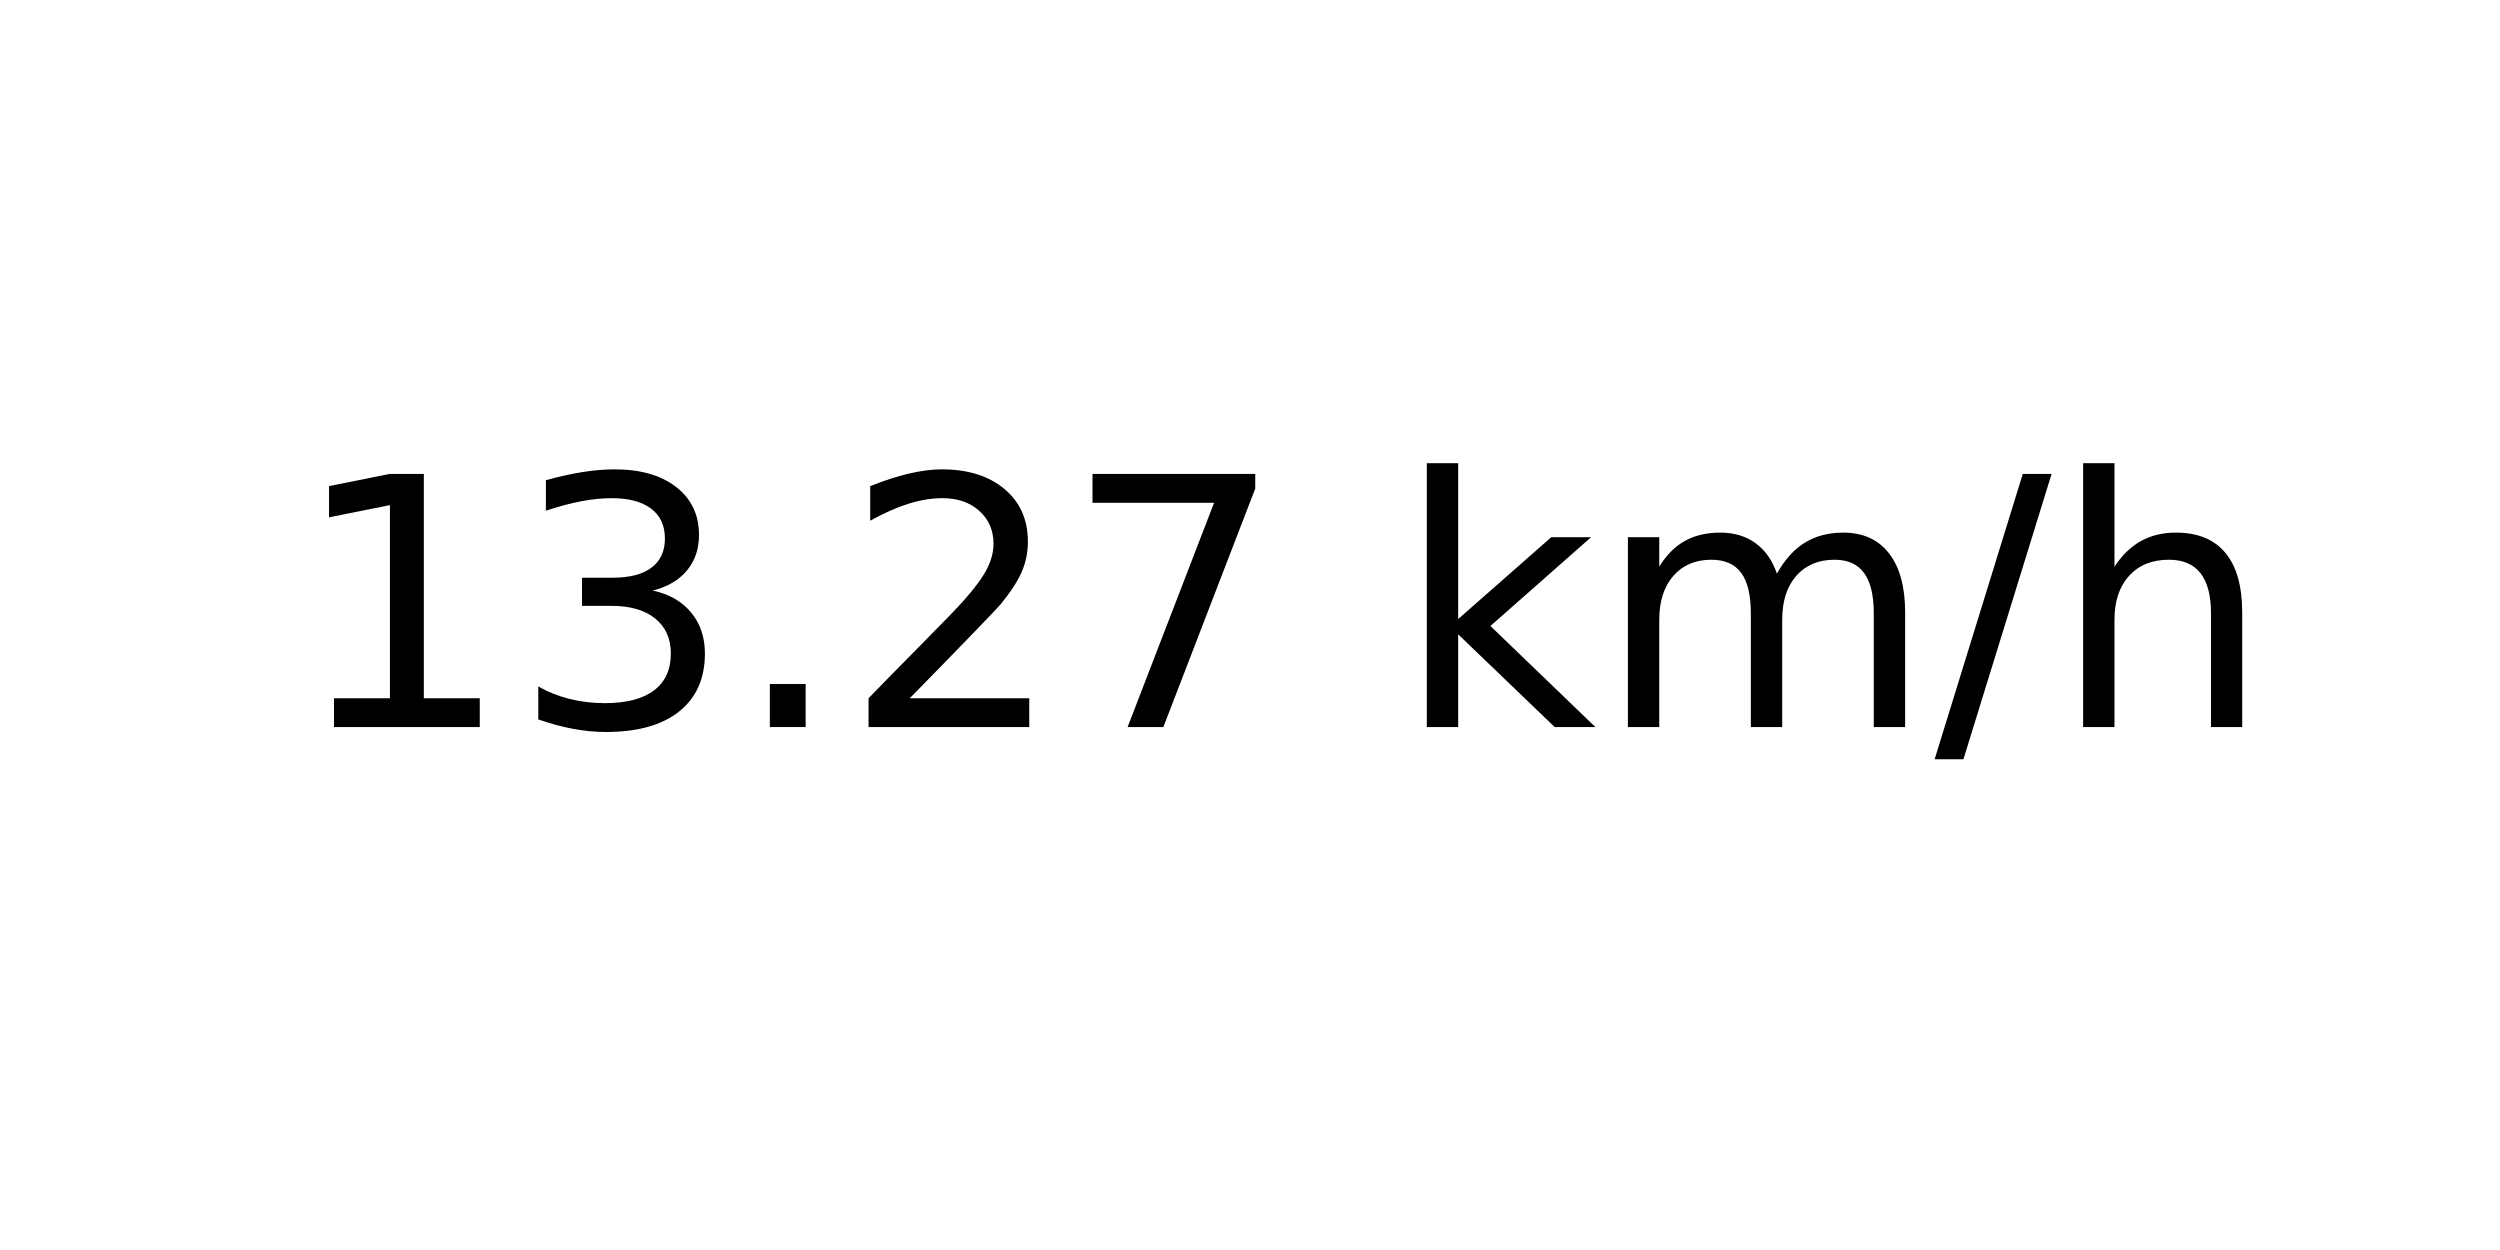
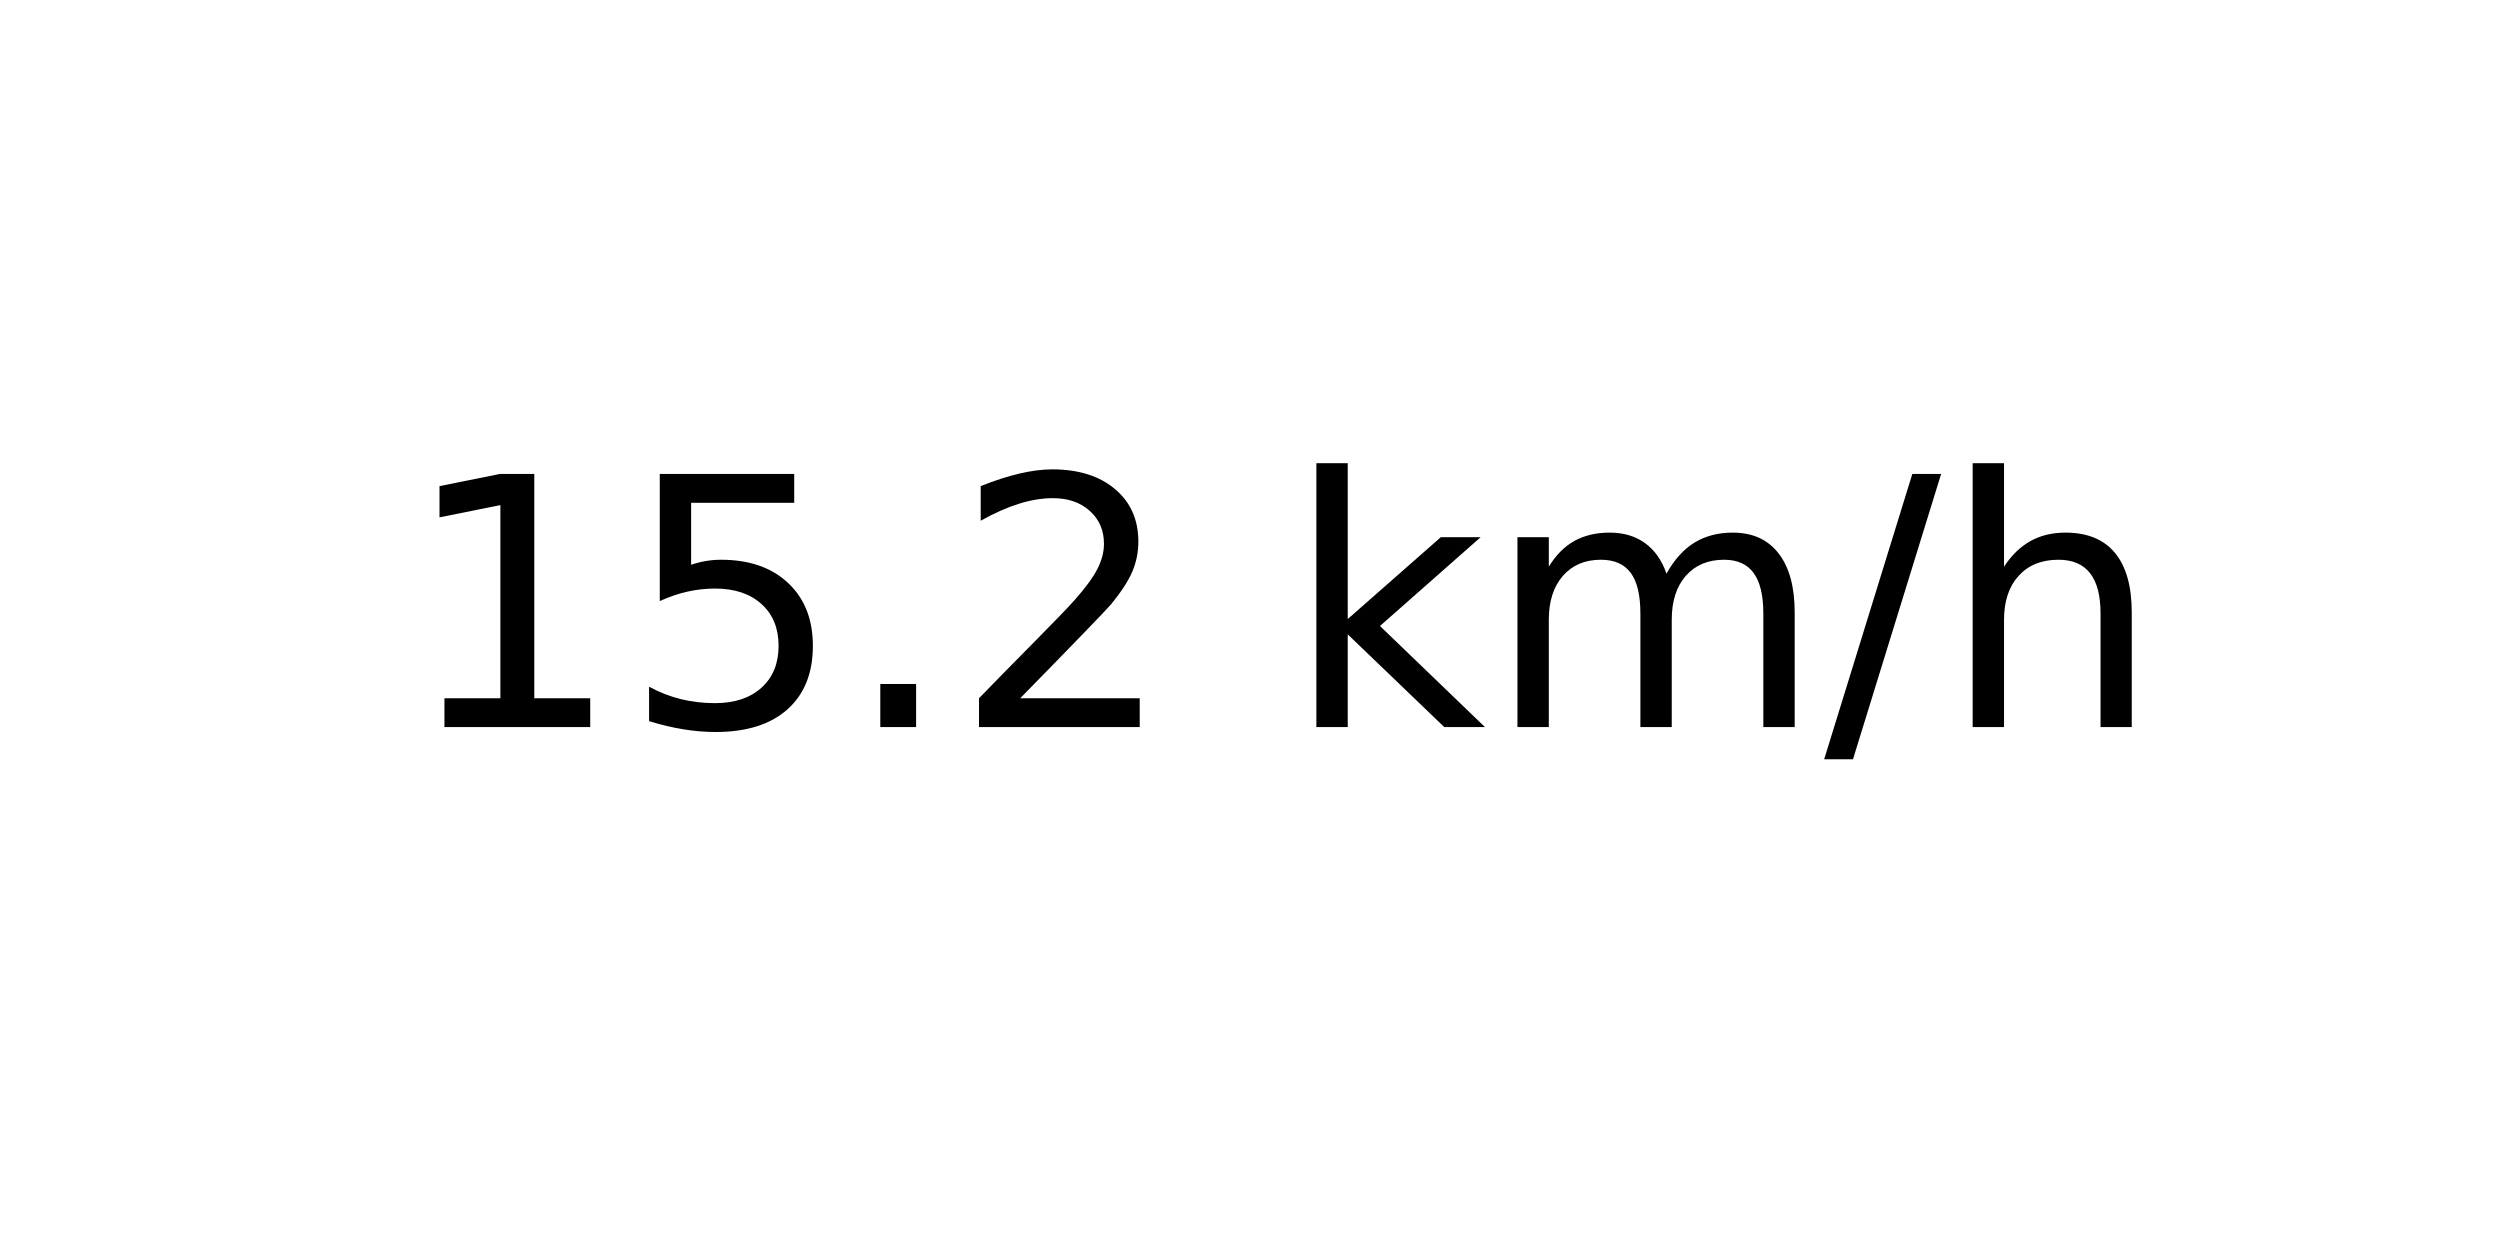
<svg xmlns="http://www.w3.org/2000/svg" xmlns:xlink="http://www.w3.org/1999/xlink" width="72pt" height="36pt" viewBox="0 0 72 36" version="1.1">
  <defs>
    <style type="text/css">*{stroke-linejoin: round; stroke-linecap: butt}</style>
  </defs>
  <g id="figure_1">
    <g id="axes_1">
      <g id="text_1">
-         <g transform="translate(8.378125 20.93937) scale(0.1 -0.1)">
+         <g transform="translate(11.55937 20.93937) scale(0.1 -0.1)">
          <defs>
            <path id="DejaVuSans-31" d="M 794 531  L 1825 531  L 1825 4091  L 703 3866  L 703 4441  L 1819 4666  L 2450 4666  L 2450 531  L 3481 531  L 3481 0  L 794 0  L 794 531  z " transform="scale(0.015625)" />
-             <path id="DejaVuSans-33" d="M 2597 2516  Q 3050 2419 3304 2112  Q 3559 1806 3559 1356  Q 3559 666 3084 287  Q 2609 -91 1734 -91  Q 1441 -91 1130 -33  Q 819 25 488 141  L 488 750  Q 750 597 1062 519  Q 1375 441 1716 441  Q 2309 441 2620 675  Q 2931 909 2931 1356  Q 2931 1769 2642 2001  Q 2353 2234 1838 2234  L 1294 2234  L 1294 2753  L 1863 2753  Q 2328 2753 2575 2939  Q 2822 3125 2822 3475  Q 2822 3834 2567 4026  Q 2313 4219 1838 4219  Q 1578 4219 1281 4162  Q 984 4106 628 3988  L 628 4550  Q 988 4650 1302 4700  Q 1616 4750 1894 4750  Q 2613 4750 3031 4423  Q 3450 4097 3450 3541  Q 3450 3153 3228 2886  Q 3006 2619 2597 2516  z " transform="scale(0.015625)" />
+             <path id="DejaVuSans-35" d="M 691 4666  L 3169 4666  L 3169 4134  L 1269 4134  L 1269 2991  Q 1406 3038 1543 3061  Q 1681 3084 1819 3084  Q 2600 3084 3056 2656  Q 3513 2228 3513 1497  Q 3513 744 3044 326  Q 2575 -91 1722 -91  Q 1428 -91 1123 -41  Q 819 9 494 109  L 494 744  Q 775 591 1075 516  Q 1375 441 1709 441  Q 2250 441 2565 725  Q 2881 1009 2881 1497  Q 2881 1984 2565 2268  Q 2250 2553 1709 2553  Q 1456 2553 1204 2497  Q 953 2441 691 2322  L 691 4666  z " transform="scale(0.015625)" />
            <path id="DejaVuSans-2e" d="M 684 794  L 1344 794  L 1344 0  L 684 0  L 684 794  z " transform="scale(0.015625)" />
            <path id="DejaVuSans-32" d="M 1228 531  L 3431 531  L 3431 0  L 469 0  L 469 531  Q 828 903 1448 1529  Q 2069 2156 2228 2338  Q 2531 2678 2651 2914  Q 2772 3150 2772 3378  Q 2772 3750 2511 3984  Q 2250 4219 1831 4219  Q 1534 4219 1204 4116  Q 875 4013 500 3803  L 500 4441  Q 881 4594 1212 4672  Q 1544 4750 1819 4750  Q 2544 4750 2975 4387  Q 3406 4025 3406 3419  Q 3406 3131 3298 2873  Q 3191 2616 2906 2266  Q 2828 2175 2409 1742  Q 1991 1309 1228 531  z " transform="scale(0.015625)" />
-             <path id="DejaVuSans-37" d="M 525 4666  L 3525 4666  L 3525 4397  L 1831 0  L 1172 0  L 2766 4134  L 525 4134  L 525 4666  z " transform="scale(0.015625)" />
            <path id="DejaVuSans-20" transform="scale(0.015625)" />
            <path id="DejaVuSans-6b" d="M 581 4863  L 1159 4863  L 1159 1991  L 2875 3500  L 3609 3500  L 1753 1863  L 3688 0  L 2938 0  L 1159 1709  L 1159 0  L 581 0  L 581 4863  z " transform="scale(0.015625)" />
            <path id="DejaVuSans-6d" d="M 3328 2828  Q 3544 3216 3844 3400  Q 4144 3584 4550 3584  Q 5097 3584 5394 3201  Q 5691 2819 5691 2113  L 5691 0  L 5113 0  L 5113 2094  Q 5113 2597 4934 2840  Q 4756 3084 4391 3084  Q 3944 3084 3684 2787  Q 3425 2491 3425 1978  L 3425 0  L 2847 0  L 2847 2094  Q 2847 2600 2669 2842  Q 2491 3084 2119 3084  Q 1678 3084 1418 2786  Q 1159 2488 1159 1978  L 1159 0  L 581 0  L 581 3500  L 1159 3500  L 1159 2956  Q 1356 3278 1631 3431  Q 1906 3584 2284 3584  Q 2666 3584 2933 3390  Q 3200 3197 3328 2828  z " transform="scale(0.015625)" />
            <path id="DejaVuSans-2f" d="M 1625 4666  L 2156 4666  L 531 -594  L 0 -594  L 1625 4666  z " transform="scale(0.015625)" />
            <path id="DejaVuSans-68" d="M 3513 2113  L 3513 0  L 2938 0  L 2938 2094  Q 2938 2591 2744 2837  Q 2550 3084 2163 3084  Q 1697 3084 1428 2787  Q 1159 2491 1159 1978  L 1159 0  L 581 0  L 581 4863  L 1159 4863  L 1159 2956  Q 1366 3272 1645 3428  Q 1925 3584 2291 3584  Q 2894 3584 3203 3211  Q 3513 2838 3513 2113  z " transform="scale(0.015625)" />
          </defs>
          <use xlink:href="#DejaVuSans-31" />
-           <use xlink:href="#DejaVuSans-33" x="63.623" />
+           <use xlink:href="#DejaVuSans-35" x="63.623" />
          <use xlink:href="#DejaVuSans-2e" x="127.246" />
          <use xlink:href="#DejaVuSans-32" x="159.033" />
-           <use xlink:href="#DejaVuSans-37" x="222.656" />
-           <use xlink:href="#DejaVuSans-20" x="286.279" />
-           <use xlink:href="#DejaVuSans-6b" x="318.066" />
-           <use xlink:href="#DejaVuSans-6d" x="375.977" />
-           <use xlink:href="#DejaVuSans-2f" x="473.389" />
-           <use xlink:href="#DejaVuSans-68" x="507.08" />
+           <use xlink:href="#DejaVuSans-20" x="222.656" />
+           <use xlink:href="#DejaVuSans-6b" x="254.443" />
+           <use xlink:href="#DejaVuSans-6d" x="312.354" />
+           <use xlink:href="#DejaVuSans-2f" x="409.766" />
+           <use xlink:href="#DejaVuSans-68" x="443.457" />
        </g>
      </g>
    </g>
  </g>
</svg>
